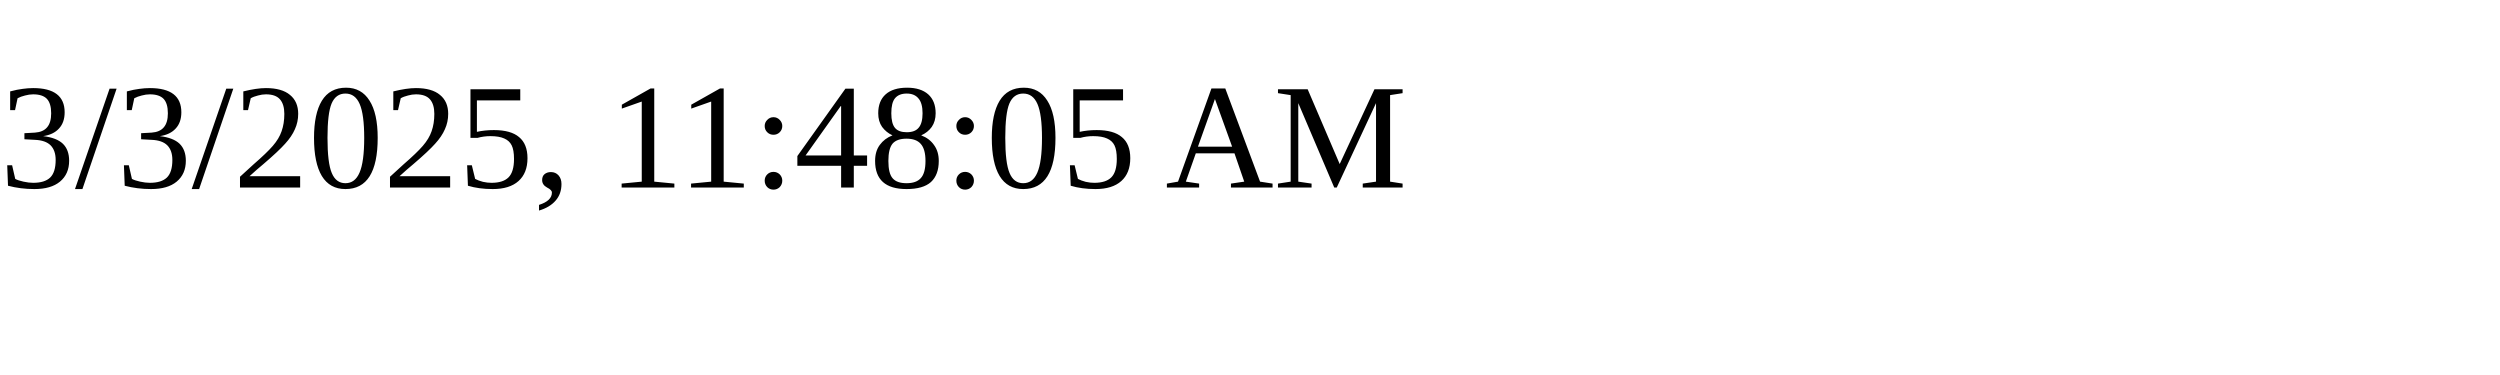
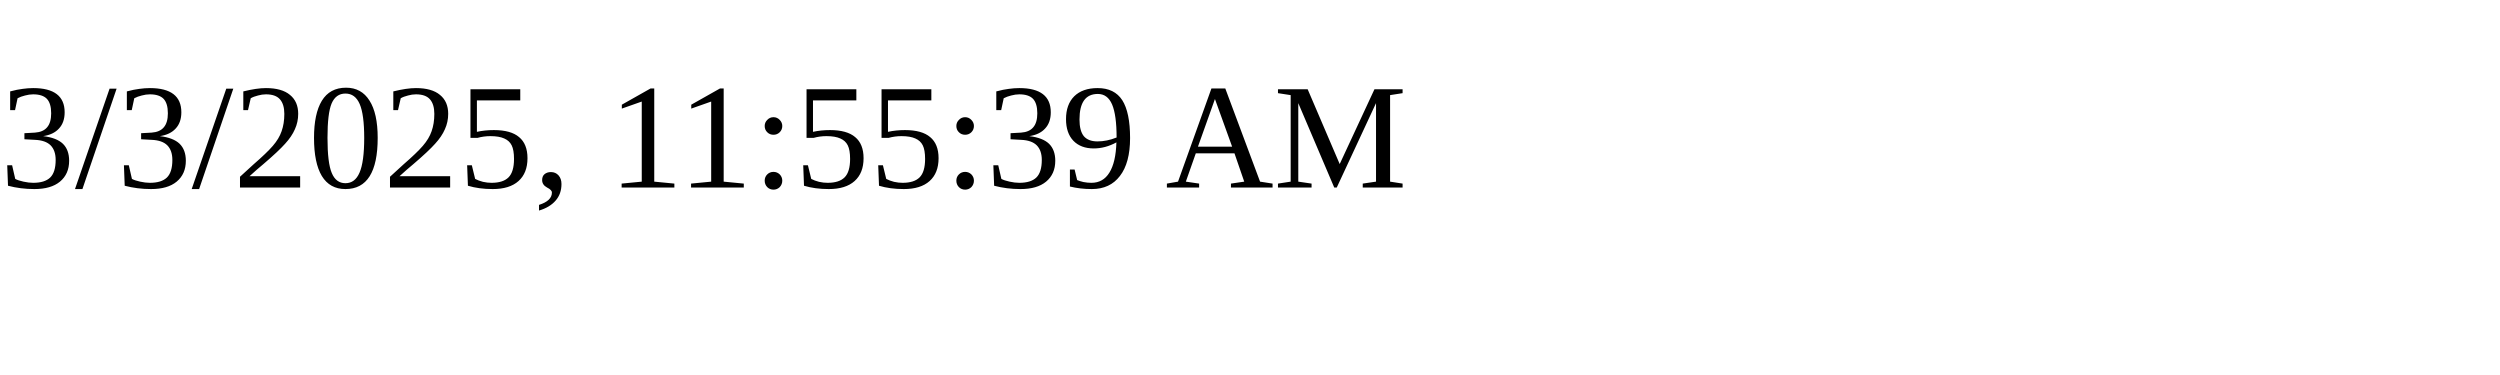
<svg xmlns="http://www.w3.org/2000/svg" height="30" width="200">
-   <text x="0" y="15">3/3/2025, 11:48:05 AM</text>
+   <text x="0" y="15">3/3/2025, 11:55:39 AM</text>
</svg>
